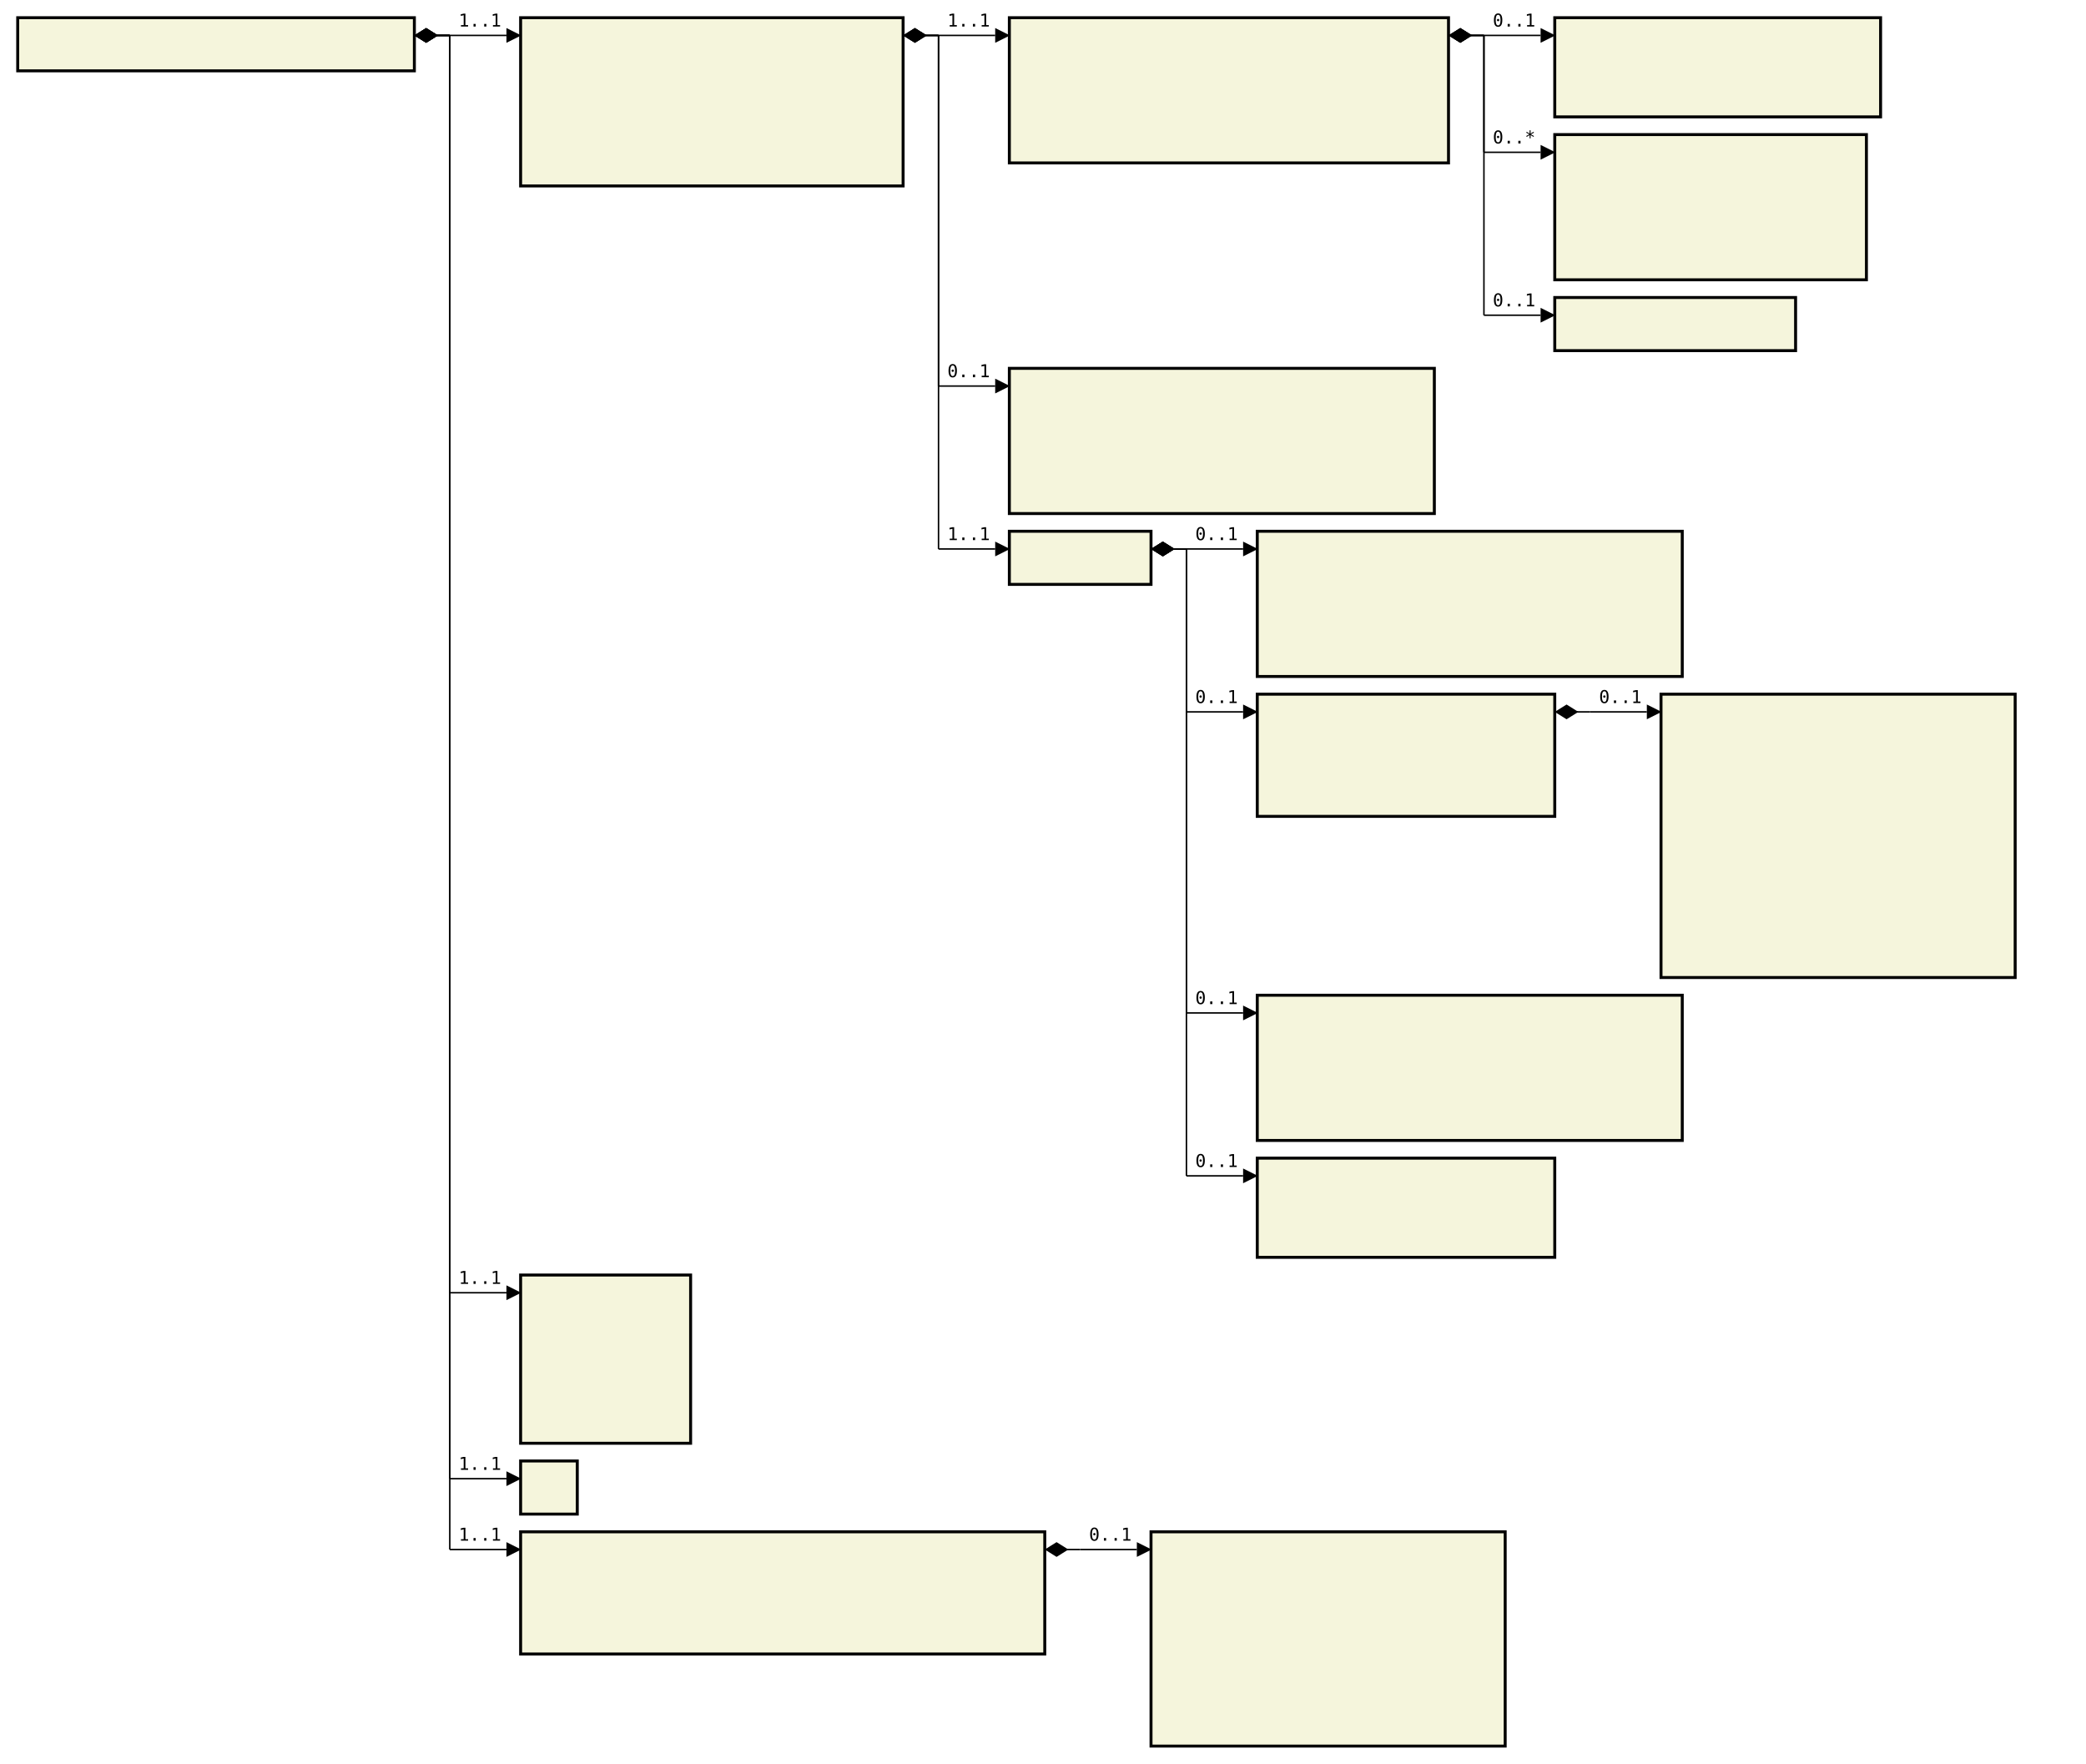
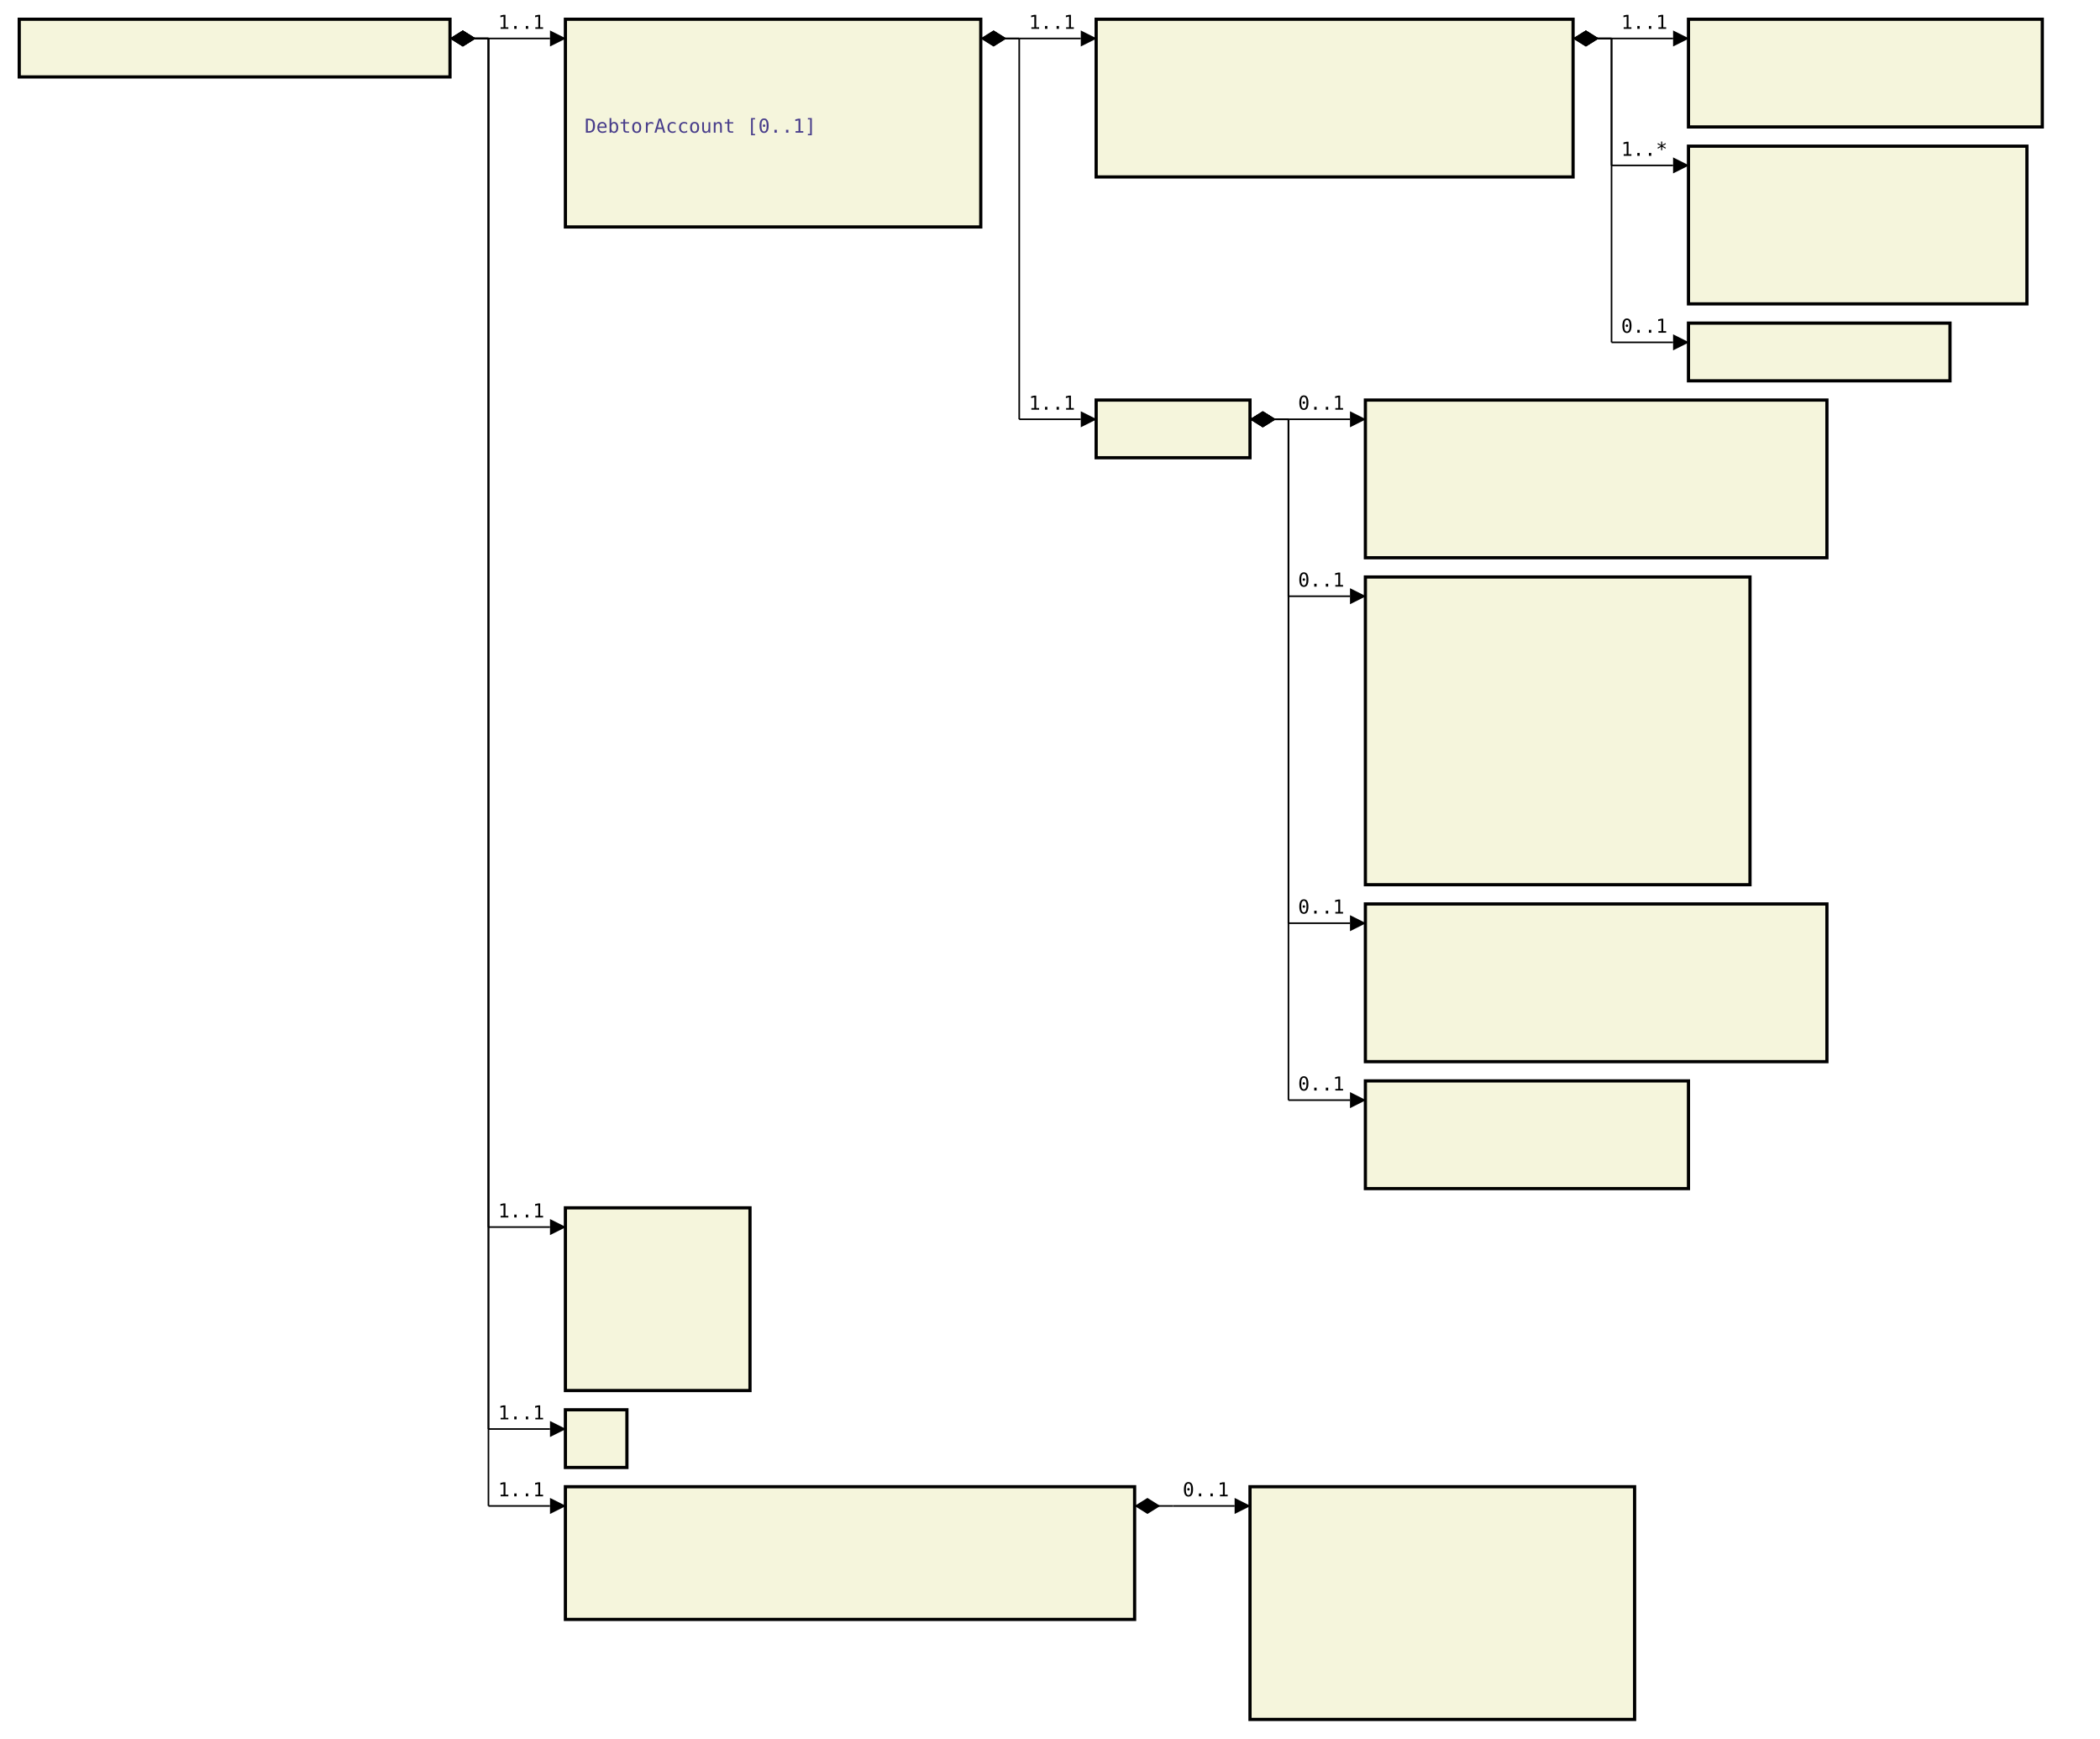
- <svg xmlns="http://www.w3.org/2000/svg" font-family="monospace" width="117.8em" height="99.6em" style="background-color:white">
+ <svg xmlns="http://www.w3.org/2000/svg" font-family="monospace" width="109.2em" height="90.4em" style="background-color:white">
  <defs>
    <marker id="Triangle" viewBox="0 0 10 10" refX="0" refY="5" markerUnits="strokeWidth" markerWidth="15" markerHeight="10" orient="auto">
      <path d="M 0 0 L 10 5 L 0 10 z" />
    </marker>
    <marker id="Diamond" viewBox="0 0 16 10" refX="0" refY="5" markerUnits="strokeWidth" markerWidth="20" markerHeight="10" orient="auto">
      <path d="M 0 5 L 8 10 L 16 5 L 8 0 z" />
    </marker>
  </defs>
  <rect x="1em" y="1em" width="22.4em" height="3em" fill="beige" stroke="black" stroke-width="2" />
  <text style="font-weight:bold" text-anchor="middle" x="12.2em" y="2.3em" fill="black">
</text>
-   <rect x="29.4em" y="1em" width="21.6em" height="9.5em" fill="beige" stroke="black" stroke-width="2" />
+   <rect x="29.4em" y="1em" width="21.6em" height="10.8em" fill="beige" stroke="black" stroke-width="2" />
  <text style="font-weight:bold" text-anchor="middle" x="40.2em" y="2.3em" fill="black">
- </text>
+         </text>
  <text x="30.4em" y="4.3em" fill="darkslateblue">
</text>
  <text x="30.4em" y="5.6em" fill="darkslateblue">
</text>
  <text x="30.4em" y="6.9em" fill="darkslateblue">
- </text>
+ 
+         DebtorAccount [0..1]
+     </text>
  <text x="30.4em" y="8.2em" fill="darkslateblue">
- </text>
+         </text>
  <text x="30.4em" y="9.5em" fill="darkslateblue">
- </text>
+         </text>
+   <text x="30.4em" y="10.8em" fill="darkslateblue">
+         </text>
  <rect x="57em" y="1em" width="24.8em" height="8.2em" fill="beige" stroke="black" stroke-width="2" />
  <text style="font-weight:bold" text-anchor="middle" x="69.4em" y="2.3em" fill="black">
</text>
  <text x="58em" y="4.3em" fill="darkslateblue">
- </text>
+         </text>
  <text x="58em" y="5.6em" fill="darkslateblue">
- </text>
+         </text>
  <text x="58em" y="6.9em" fill="darkslateblue">
</text>
  <text x="58em" y="8.2em" fill="darkslateblue">
</text>
  <rect x="87.8em" y="1em" width="18.4em" height="5.6em" fill="beige" stroke="black" stroke-width="2" />
  <text style="font-weight:bold" text-anchor="middle" x="97em" y="2.3em" fill="black">
</text>
  <text x="88.8em" y="4.3em" fill="darkslateblue">
</text>
  <text x="88.8em" y="5.6em" fill="darkslateblue">
</text>
  <rect x="87.8em" y="7.6em" width="17.6em" height="8.2em" fill="beige" stroke="black" stroke-width="2" />
  <text style="font-weight:bold" text-anchor="middle" x="96.6em" y="8.9em" fill="black">
</text>
  <text x="88.8em" y="10.9em" fill="darkslateblue">
</text>
  <text x="88.8em" y="12.2em" fill="darkslateblue">
</text>
  <text x="88.8em" y="13.5em" fill="darkslateblue">
</text>
  <text x="88.8em" y="14.8em" fill="darkslateblue">
</text>
  <rect x="87.8em" y="16.8em" width="13.6em" height="3em" fill="beige" stroke="black" stroke-width="2" />
  <text style="font-weight:bold" text-anchor="middle" x="94.6em" y="18.1em" fill="black">
</text>
-   <rect x="57em" y="20.8em" width="24em" height="8.2em" fill="beige" stroke="black" stroke-width="2" />
-   <text style="font-weight:bold" text-anchor="middle" x="69em" y="22.1em" fill="black">
- </text>
-   <text x="58em" y="24.1em" fill="darkslateblue">
- </text>
-   <text x="58em" y="25.4em" fill="darkslateblue">
- </text>
-   <text x="58em" y="26.7em" fill="darkslateblue">
- </text>
-   <text x="58em" y="28em" fill="darkslateblue">
- </text>
-   <rect x="57em" y="30em" width="8em" height="3em" fill="beige" stroke="black" stroke-width="2" />
-   <text style="font-weight:bold" text-anchor="middle" x="61em" y="31.3em" fill="black">
- </text>
-   <rect x="71em" y="30em" width="24em" height="8.2em" fill="beige" stroke="black" stroke-width="2" />
-   <text style="font-weight:bold" text-anchor="middle" x="83em" y="31.3em" fill="black">
- </text>
+   <rect x="57em" y="20.8em" width="8em" height="3em" fill="beige" stroke="black" stroke-width="2" />
+   <text style="font-weight:bold" text-anchor="middle" x="61em" y="22.1em" fill="black">
+         </text>
+   <rect x="71em" y="20.8em" width="24em" height="8.2em" fill="beige" stroke="black" stroke-width="2" />
+   <text style="font-weight:bold" text-anchor="middle" x="83em" y="22.1em" fill="black">
+         </text>
+   <text x="72em" y="24.1em" fill="darkslateblue">
+         </text>
+   <text x="72em" y="25.4em" fill="darkslateblue">
+         </text>
+   <text x="72em" y="26.7em" fill="darkslateblue">
+         </text>
+   <text x="72em" y="28em" fill="darkslateblue">
+         </text>
+   <rect x="71em" y="30em" width="20em" height="16em" fill="beige" stroke="black" stroke-width="2" />
+   <text style="font-weight:bold" text-anchor="middle" x="81em" y="31.3em" fill="black">
+         </text>
  <text x="72em" y="33.3em" fill="darkslateblue">
- </text>
+         </text>
  <text x="72em" y="34.6em" fill="darkslateblue">
- </text>
+         </text>
  <text x="72em" y="35.9em" fill="darkslateblue">
- </text>
+         </text>
  <text x="72em" y="37.2em" fill="darkslateblue">
- </text>
-   <rect x="71em" y="39.2em" width="16.8em" height="6.9em" fill="beige" stroke="black" stroke-width="2" />
-   <text style="font-weight:bold" text-anchor="middle" x="79.4em" y="40.5em" fill="black">
- </text>
-   <text x="72em" y="42.5em" fill="darkslateblue">
- </text>
-   <text x="72em" y="43.8em" fill="darkslateblue">
- </text>
-   <text x="72em" y="45.1em" fill="darkslateblue">
- </text>
-   <rect x="93.8em" y="39.2em" width="20em" height="16em" fill="beige" stroke="black" stroke-width="2" />
-   <text style="font-weight:bold" text-anchor="middle" x="103.8em" y="40.5em" fill="black">
- </text>
-   <text x="94.8em" y="42.5em" fill="darkslateblue">
- </text>
-   <text x="94.8em" y="43.8em" fill="darkslateblue">
- </text>
-   <text x="94.8em" y="45.1em" fill="darkslateblue">
- </text>
-   <text x="94.8em" y="46.4em" fill="darkslateblue">
- </text>
-   <text x="94.8em" y="47.7em" fill="darkslateblue">
- </text>
-   <text x="94.8em" y="49em" fill="darkslateblue">
- </text>
-   <text x="94.8em" y="50.3em" fill="darkslateblue">
- </text>
-   <text x="94.8em" y="51.6em" fill="darkslateblue">
- </text>
-   <text x="94.8em" y="52.9em" fill="darkslateblue">
- </text>
-   <text x="94.8em" y="54.2em" fill="darkslateblue">
- </text>
-   <rect x="71em" y="56.2em" width="24em" height="8.2em" fill="beige" stroke="black" stroke-width="2" />
-   <text style="font-weight:bold" text-anchor="middle" x="83em" y="57.5em" fill="black">
- </text>
+         </text>
+   <text x="72em" y="38.5em" fill="darkslateblue">
+         </text>
+   <text x="72em" y="39.8em" fill="darkslateblue">
+         </text>
+   <text x="72em" y="41.1em" fill="darkslateblue">
+         </text>
+   <text x="72em" y="42.4em" fill="darkslateblue">
+         </text>
+   <text x="72em" y="43.7em" fill="darkslateblue">
+         </text>
+   <text x="72em" y="45em" fill="darkslateblue">
+         </text>
+   <rect x="71em" y="47em" width="24em" height="8.2em" fill="beige" stroke="black" stroke-width="2" />
+   <text style="font-weight:bold" text-anchor="middle" x="83em" y="48.3em" fill="black">
+         </text>
+   <text x="72em" y="50.3em" fill="darkslateblue">
+         </text>
+   <text x="72em" y="51.6em" fill="darkslateblue">
+         </text>
+   <text x="72em" y="52.9em" fill="darkslateblue">
+         </text>
+   <text x="72em" y="54.2em" fill="darkslateblue">
+         </text>
+   <rect x="71em" y="56.2em" width="16.8em" height="5.6em" fill="beige" stroke="black" stroke-width="2" />
+   <text style="font-weight:bold" text-anchor="middle" x="79.4em" y="57.5em" fill="black">
+         </text>
  <text x="72em" y="59.5em" fill="darkslateblue">
- </text>
+         </text>
  <text x="72em" y="60.8em" fill="darkslateblue">
- </text>
-   <text x="72em" y="62.1em" fill="darkslateblue">
- </text>
-   <text x="72em" y="63.4em" fill="darkslateblue">
- </text>
-   <rect x="71em" y="65.4em" width="16.8em" height="5.6em" fill="beige" stroke="black" stroke-width="2" />
-   <text style="font-weight:bold" text-anchor="middle" x="79.4em" y="66.7em" fill="black">
- </text>
-   <text x="72em" y="68.7em" fill="darkslateblue">
- </text>
-   <text x="72em" y="70em" fill="darkslateblue">
- </text>
-   <rect x="29.4em" y="72em" width="9.6em" height="9.5em" fill="beige" stroke="black" stroke-width="2" />
-   <text style="font-weight:bold" text-anchor="middle" x="34.2em" y="73.3em" fill="black">
- </text>
-   <text x="30.4em" y="75.3em" fill="darkslateblue">
- </text>
-   <text x="30.4em" y="76.6em" fill="darkslateblue">
- </text>
-   <text x="30.4em" y="77.9em" fill="darkslateblue">
- </text>
-   <text x="30.4em" y="79.2em" fill="darkslateblue">
- </text>
-   <text x="30.4em" y="80.5em" fill="darkslateblue">
- </text>
-   <rect x="29.4em" y="82.5em" width="3.2em" height="3em" fill="beige" stroke="black" stroke-width="2" />
-   <text style="font-weight:bold" text-anchor="middle" x="31em" y="83.8em" fill="black">
- </text>
-   <rect x="29.4em" y="86.5em" width="29.6em" height="6.9em" fill="beige" stroke="black" stroke-width="2" />
-   <text style="font-weight:bold" text-anchor="middle" x="44.2em" y="87.8em" fill="black">
- </text>
-   <text x="30.4em" y="89.8em" fill="darkslateblue">
- </text>
-   <text x="30.4em" y="91.1em" fill="darkslateblue">
- </text>
-   <text x="30.4em" y="92.4em" fill="darkslateblue">
- </text>
-   <rect x="65em" y="86.5em" width="20em" height="12.1em" fill="beige" stroke="black" stroke-width="2" />
-   <text style="font-weight:bold" text-anchor="middle" x="75em" y="87.8em" fill="black">
- </text>
-   <text x="66em" y="89.8em" fill="darkslateblue">
- </text>
-   <text x="66em" y="91.1em" fill="darkslateblue">
- </text>
-   <text x="66em" y="92.4em" fill="darkslateblue">
- </text>
-   <text x="66em" y="93.7em" fill="darkslateblue">
- </text>
-   <text x="66em" y="95em" fill="darkslateblue">
- </text>
-   <text x="66em" y="96.3em" fill="darkslateblue">
- </text>
-   <text x="66em" y="97.6em" fill="darkslateblue">
- </text>
+         </text>
+   <rect x="29.4em" y="62.8em" width="9.6em" height="9.5em" fill="beige" stroke="black" stroke-width="2" />
+   <text style="font-weight:bold" text-anchor="middle" x="34.2em" y="64.1em" fill="black">
+         </text>
+   <text x="30.4em" y="66.1em" fill="darkslateblue">
+         </text>
+   <text x="30.4em" y="67.4em" fill="darkslateblue">
+         </text>
+   <text x="30.4em" y="68.7em" fill="darkslateblue">
+         </text>
+   <text x="30.4em" y="70em" fill="darkslateblue">
+         </text>
+   <text x="30.4em" y="71.3em" fill="darkslateblue">
+         </text>
+   <rect x="29.4em" y="73.3em" width="3.2em" height="3em" fill="beige" stroke="black" stroke-width="2" />
+   <text style="font-weight:bold" text-anchor="middle" x="31em" y="74.6em" fill="black">
+         </text>
+   <rect x="29.4em" y="77.3em" width="29.6em" height="6.9em" fill="beige" stroke="black" stroke-width="2" />
+   <text style="font-weight:bold" text-anchor="middle" x="44.2em" y="78.6em" fill="black">
+         </text>
+   <text x="30.4em" y="80.6em" fill="darkslateblue">
+         </text>
+   <text x="30.4em" y="81.9em" fill="darkslateblue">
+         </text>
+   <text x="30.4em" y="83.2em" fill="darkslateblue">
+         </text>
+   <rect x="65em" y="77.3em" width="20em" height="12.1em" fill="beige" stroke="black" stroke-width="2" />
+   <text style="font-weight:bold" text-anchor="middle" x="75em" y="78.6em" fill="black">
+         </text>
+   <text x="66em" y="80.6em" fill="darkslateblue">
+         </text>
+   <text x="66em" y="81.9em" fill="darkslateblue">
+         </text>
+   <text x="66em" y="83.2em" fill="darkslateblue">
+         </text>
+   <text x="66em" y="84.5em" fill="darkslateblue">
+         </text>
+   <text x="66em" y="85.8em" fill="darkslateblue">
+         </text>
+   <text x="66em" y="87.1em" fill="darkslateblue">
+         </text>
+   <text x="66em" y="88.4em" fill="darkslateblue">
+         </text>
  <line x1="23.4em" y1="2em" x2="25.4em" y2="2em" stroke="black" marker-start="url(#Diamond)" />
  <line x1="25.4em" y1="2em" x2="25.4em" y2="2em" stroke="black" />
  <line x1="25.4em" y1="2em" x2="28.6em" y2="2em" stroke="black" marker-end="url(#Triangle)" />
  <text x="25.9em" y="1.5em">1..1</text>
  <line x1="51em" y1="2em" x2="53em" y2="2em" stroke="black" marker-start="url(#Diamond)" />
  <line x1="53em" y1="2em" x2="53em" y2="2em" stroke="black" />
  <line x1="53em" y1="2em" x2="56.2em" y2="2em" stroke="black" marker-end="url(#Triangle)" />
  <text x="53.5em" y="1.5em">1..1</text>
  <line x1="81.8em" y1="2em" x2="83.8em" y2="2em" stroke="black" marker-start="url(#Diamond)" />
  <line x1="83.8em" y1="2em" x2="83.8em" y2="2em" stroke="black" />
  <line x1="83.8em" y1="2em" x2="87em" y2="2em" stroke="black" marker-end="url(#Triangle)" />
-   <text x="84.3em" y="1.5em">0..1</text>
+   <text x="84.3em" y="1.5em">1..1</text>
  <line x1="81.8em" y1="2em" x2="83.8em" y2="2em" stroke="black" marker-start="url(#Diamond)" />
  <line x1="83.8em" y1="2em" x2="83.8em" y2="8.6em" stroke="black" />
  <line x1="83.8em" y1="8.6em" x2="87em" y2="8.6em" stroke="black" marker-end="url(#Triangle)" />
-   <text x="84.3em" y="8.1em">0..*</text>
+   <text x="84.3em" y="8.1em">1..*</text>
  <line x1="81.8em" y1="2em" x2="83.8em" y2="2em" stroke="black" marker-start="url(#Diamond)" />
  <line x1="83.8em" y1="2em" x2="83.8em" y2="17.8em" stroke="black" />
  <line x1="83.8em" y1="17.8em" x2="87em" y2="17.8em" stroke="black" marker-end="url(#Triangle)" />
  <text x="84.3em" y="17.3em">0..1</text>
  <line x1="51em" y1="2em" x2="53em" y2="2em" stroke="black" marker-start="url(#Diamond)" />
  <line x1="53em" y1="2em" x2="53em" y2="21.8em" stroke="black" />
  <line x1="53em" y1="21.8em" x2="56.2em" y2="21.8em" stroke="black" marker-end="url(#Triangle)" />
-   <text x="53.5em" y="21.3em">0..1</text>
-   <line x1="51em" y1="2em" x2="53em" y2="2em" stroke="black" marker-start="url(#Diamond)" />
-   <line x1="53em" y1="2em" x2="53em" y2="31em" stroke="black" />
-   <line x1="53em" y1="31em" x2="56.2em" y2="31em" stroke="black" marker-end="url(#Triangle)" />
-   <text x="53.5em" y="30.5em">1..1</text>
-   <line x1="65em" y1="31em" x2="67em" y2="31em" stroke="black" marker-start="url(#Diamond)" />
-   <line x1="67em" y1="31em" x2="67em" y2="31em" stroke="black" />
+   <text x="53.5em" y="21.3em">1..1</text>
+   <line x1="65em" y1="21.8em" x2="67em" y2="21.8em" stroke="black" marker-start="url(#Diamond)" />
+   <line x1="67em" y1="21.8em" x2="67em" y2="21.8em" stroke="black" />
+   <line x1="67em" y1="21.8em" x2="70.2em" y2="21.8em" stroke="black" marker-end="url(#Triangle)" />
+   <text x="67.5em" y="21.3em">0..1</text>
+   <line x1="65em" y1="21.8em" x2="67em" y2="21.8em" stroke="black" marker-start="url(#Diamond)" />
+   <line x1="67em" y1="21.8em" x2="67em" y2="31em" stroke="black" />
  <line x1="67em" y1="31em" x2="70.2em" y2="31em" stroke="black" marker-end="url(#Triangle)" />
  <text x="67.5em" y="30.5em">0..1</text>
-   <line x1="65em" y1="31em" x2="67em" y2="31em" stroke="black" marker-start="url(#Diamond)" />
-   <line x1="67em" y1="31em" x2="67em" y2="40.2em" stroke="black" />
-   <line x1="67em" y1="40.2em" x2="70.2em" y2="40.2em" stroke="black" marker-end="url(#Triangle)" />
-   <text x="67.5em" y="39.7em">0..1</text>
-   <line x1="87.8em" y1="40.2em" x2="89.8em" y2="40.2em" stroke="black" marker-start="url(#Diamond)" />
-   <line x1="89.8em" y1="40.2em" x2="89.8em" y2="40.2em" stroke="black" />
-   <line x1="89.8em" y1="40.2em" x2="93em" y2="40.2em" stroke="black" marker-end="url(#Triangle)" />
-   <text x="90.3em" y="39.7em">0..1</text>
-   <line x1="65em" y1="31em" x2="67em" y2="31em" stroke="black" marker-start="url(#Diamond)" />
-   <line x1="67em" y1="31em" x2="67em" y2="57.2em" stroke="black" />
+   <line x1="65em" y1="21.8em" x2="67em" y2="21.8em" stroke="black" marker-start="url(#Diamond)" />
+   <line x1="67em" y1="21.8em" x2="67em" y2="48em" stroke="black" />
+   <line x1="67em" y1="48em" x2="70.2em" y2="48em" stroke="black" marker-end="url(#Triangle)" />
+   <text x="67.5em" y="47.5em">0..1</text>
+   <line x1="65em" y1="21.8em" x2="67em" y2="21.8em" stroke="black" marker-start="url(#Diamond)" />
+   <line x1="67em" y1="21.8em" x2="67em" y2="57.2em" stroke="black" />
  <line x1="67em" y1="57.2em" x2="70.2em" y2="57.2em" stroke="black" marker-end="url(#Triangle)" />
  <text x="67.5em" y="56.7em">0..1</text>
-   <line x1="65em" y1="31em" x2="67em" y2="31em" stroke="black" marker-start="url(#Diamond)" />
-   <line x1="67em" y1="31em" x2="67em" y2="66.4em" stroke="black" />
-   <line x1="67em" y1="66.4em" x2="70.2em" y2="66.4em" stroke="black" marker-end="url(#Triangle)" />
-   <text x="67.5em" y="65.9em">0..1</text>
-   <line x1="23.4em" y1="2em" x2="25.4em" y2="2em" stroke="black" marker-start="url(#Diamond)" />
-   <line x1="25.4em" y1="2em" x2="25.4em" y2="73em" stroke="black" />
-   <line x1="25.4em" y1="73em" x2="28.6em" y2="73em" stroke="black" marker-end="url(#Triangle)" />
-   <text x="25.9em" y="72.5em">1..1</text>
-   <line x1="23.4em" y1="2em" x2="25.4em" y2="2em" stroke="black" marker-start="url(#Diamond)" />
-   <line x1="25.4em" y1="2em" x2="25.4em" y2="83.5em" stroke="black" />
-   <line x1="25.4em" y1="83.5em" x2="28.6em" y2="83.5em" stroke="black" marker-end="url(#Triangle)" />
-   <text x="25.9em" y="83em">1..1</text>
-   <line x1="23.4em" y1="2em" x2="25.4em" y2="2em" stroke="black" marker-start="url(#Diamond)" />
-   <line x1="25.4em" y1="2em" x2="25.4em" y2="87.5em" stroke="black" />
-   <line x1="25.4em" y1="87.5em" x2="28.6em" y2="87.5em" stroke="black" marker-end="url(#Triangle)" />
-   <text x="25.9em" y="87em">1..1</text>
-   <line x1="59em" y1="87.5em" x2="61em" y2="87.5em" stroke="black" marker-start="url(#Diamond)" />
-   <line x1="61em" y1="87.5em" x2="61em" y2="87.5em" stroke="black" />
-   <line x1="61em" y1="87.5em" x2="64.2em" y2="87.5em" stroke="black" marker-end="url(#Triangle)" />
-   <text x="61.5em" y="87em">0..1</text>
+   <line x1="23.4em" y1="2em" x2="25.4em" y2="2em" stroke="black" marker-start="url(#Diamond)" />
+   <line x1="25.4em" y1="2em" x2="25.4em" y2="63.8em" stroke="black" />
+   <line x1="25.4em" y1="63.8em" x2="28.6em" y2="63.8em" stroke="black" marker-end="url(#Triangle)" />
+   <text x="25.9em" y="63.3em">1..1</text>
+   <line x1="23.4em" y1="2em" x2="25.4em" y2="2em" stroke="black" marker-start="url(#Diamond)" />
+   <line x1="25.4em" y1="2em" x2="25.4em" y2="74.3em" stroke="black" />
+   <line x1="25.4em" y1="74.3em" x2="28.6em" y2="74.3em" stroke="black" marker-end="url(#Triangle)" />
+   <text x="25.9em" y="73.8em">1..1</text>
+   <line x1="23.4em" y1="2em" x2="25.4em" y2="2em" stroke="black" marker-start="url(#Diamond)" />
+   <line x1="25.4em" y1="2em" x2="25.4em" y2="78.3em" stroke="black" />
+   <line x1="25.4em" y1="78.3em" x2="28.6em" y2="78.3em" stroke="black" marker-end="url(#Triangle)" />
+   <text x="25.9em" y="77.8em">1..1</text>
+   <line x1="59em" y1="78.3em" x2="61em" y2="78.3em" stroke="black" marker-start="url(#Diamond)" />
+   <line x1="61em" y1="78.3em" x2="61em" y2="78.3em" stroke="black" />
+   <line x1="61em" y1="78.3em" x2="64.2em" y2="78.3em" stroke="black" marker-end="url(#Triangle)" />
+   <text x="61.5em" y="77.8em">0..1</text>
</svg>
